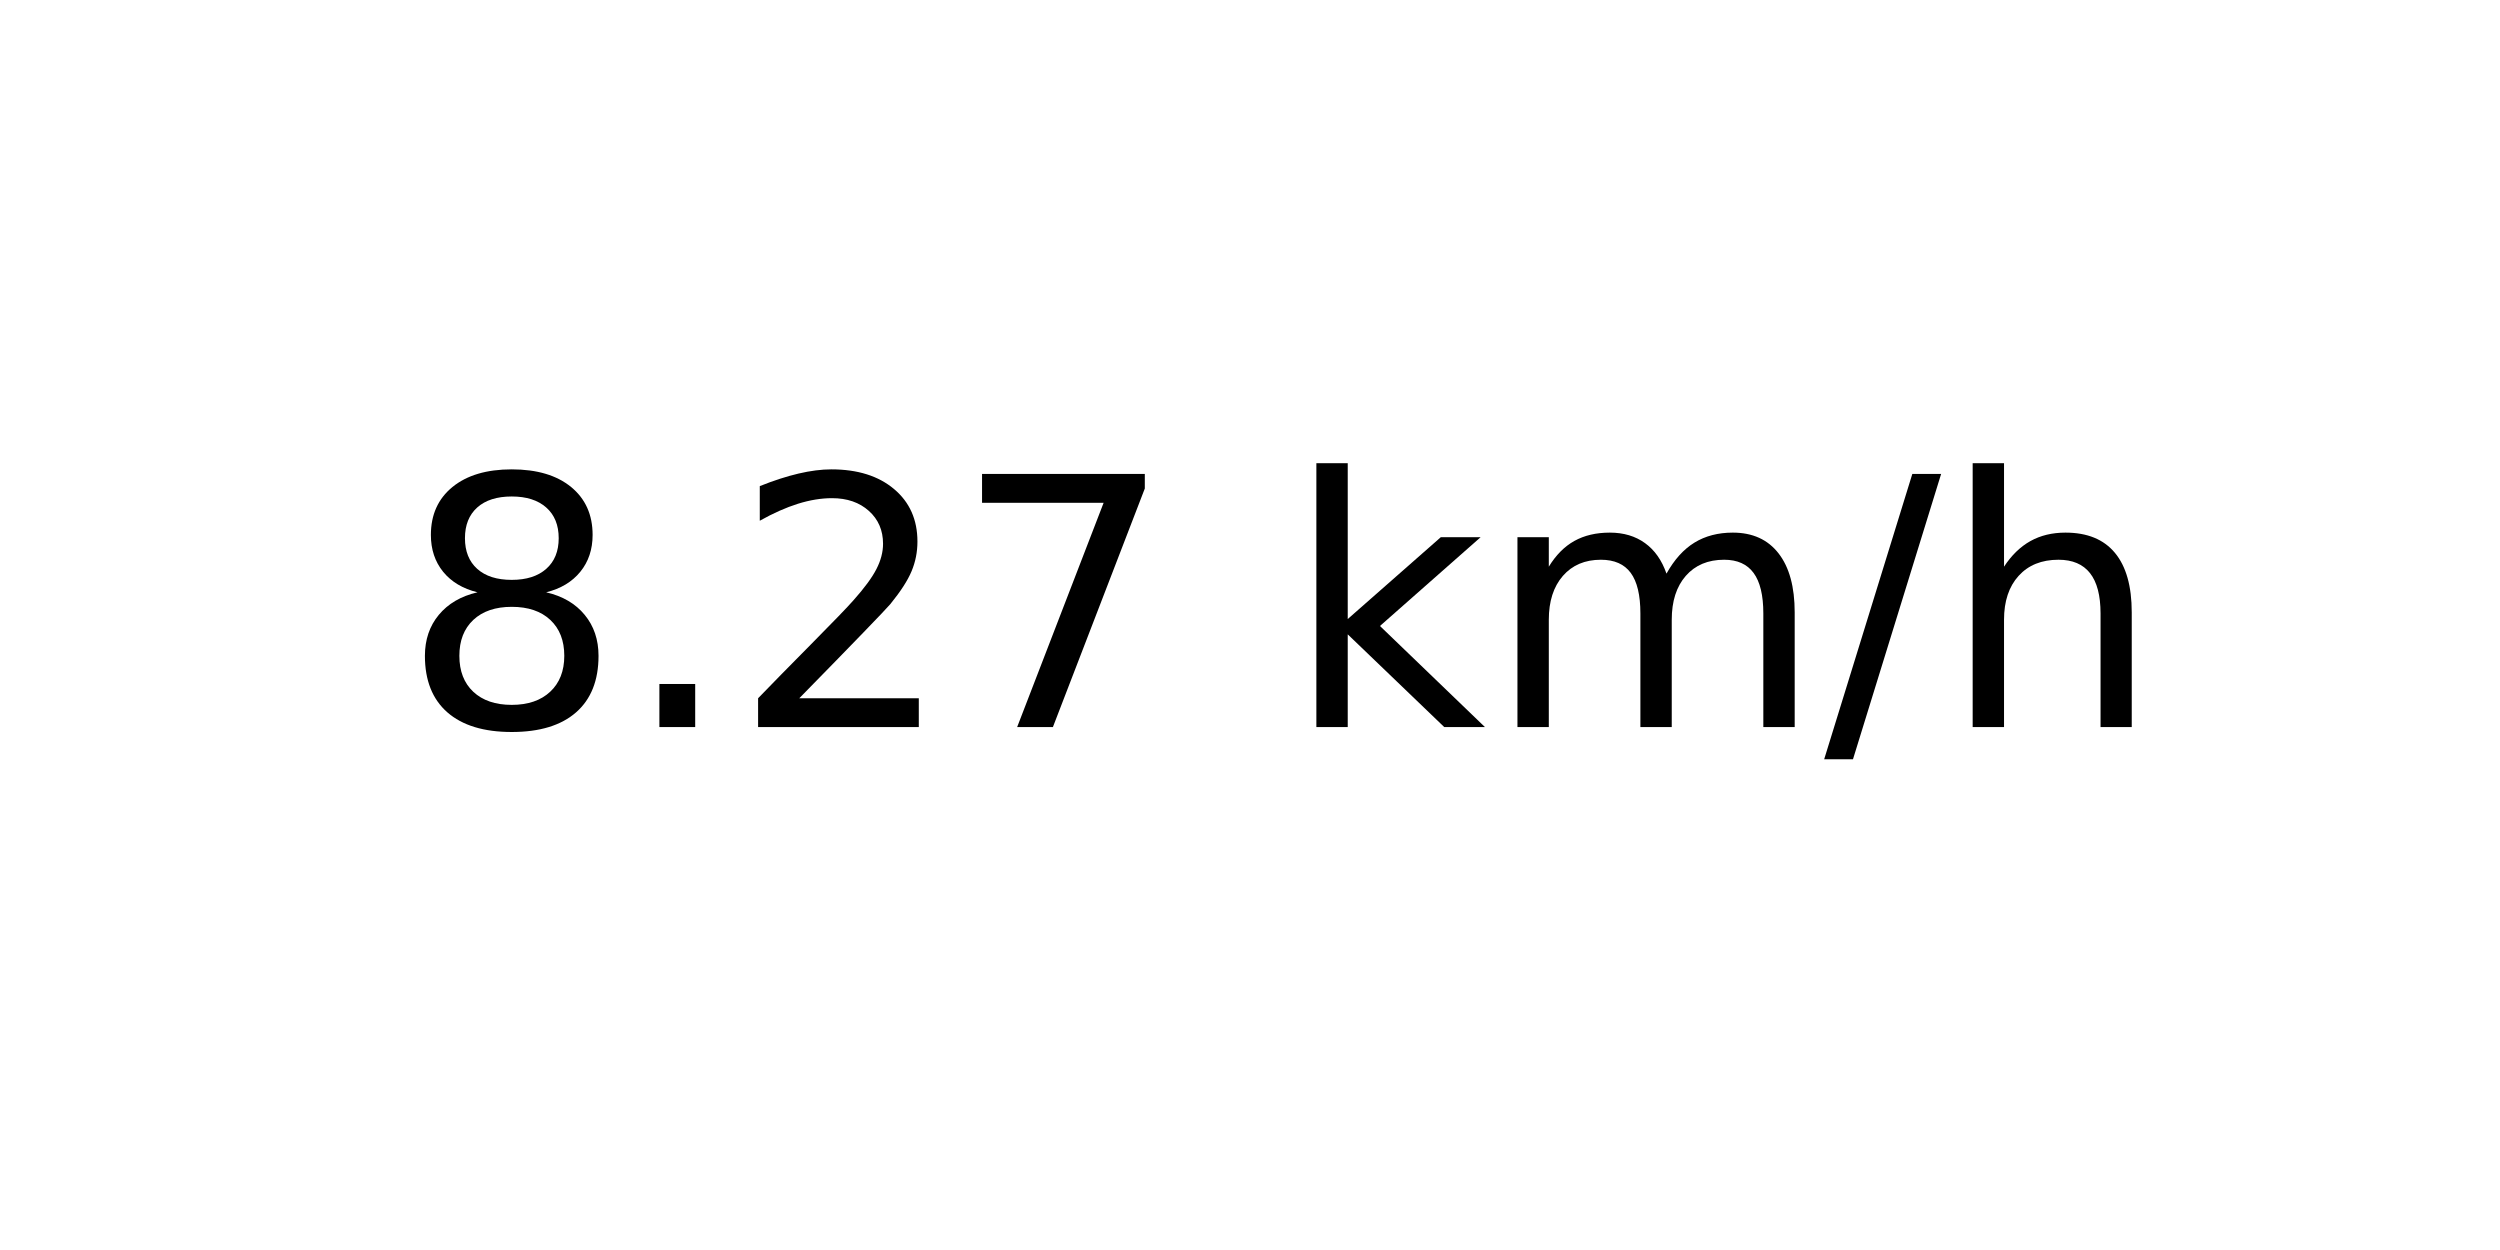
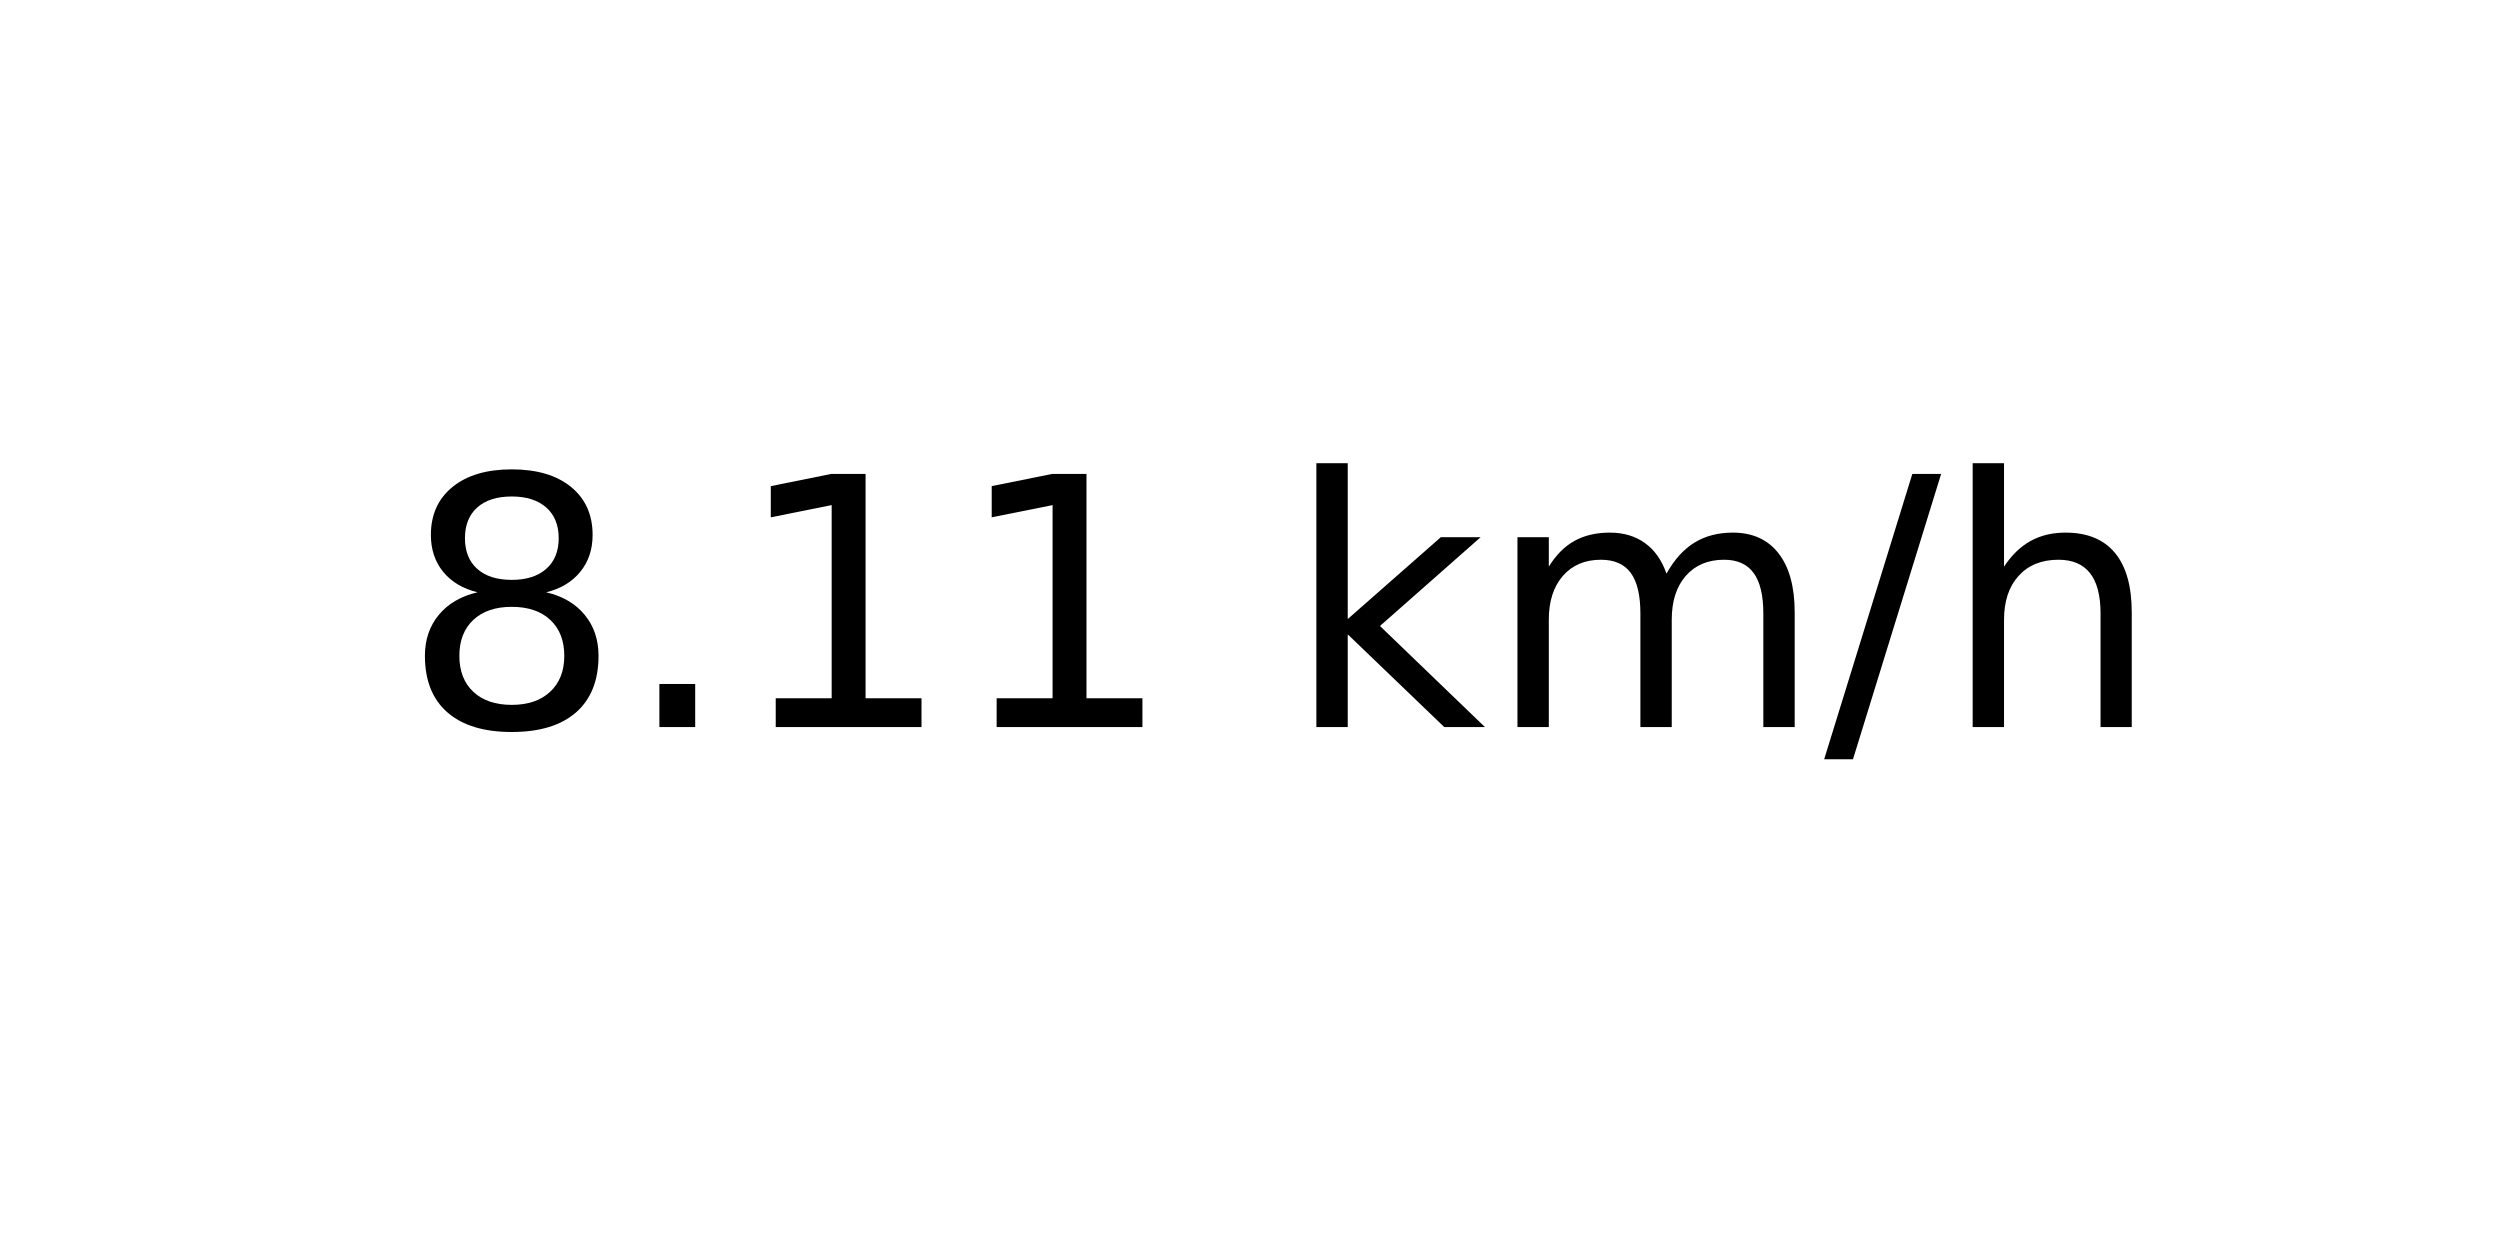
<svg xmlns="http://www.w3.org/2000/svg" xmlns:xlink="http://www.w3.org/1999/xlink" width="72pt" height="36pt" viewBox="0 0 72 36" version="1.1">
  <defs>
    <style type="text/css">*{stroke-linejoin: round; stroke-linecap: butt}</style>
  </defs>
  <g id="figure_1">
    <g id="axes_1">
      <g id="text_1">
        <g transform="translate(11.55937 20.93937) scale(0.1 -0.1)">
          <defs>
            <path id="DejaVuSans-38" d="M 2034 2216  Q 1584 2216 1326 1975  Q 1069 1734 1069 1313  Q 1069 891 1326 650  Q 1584 409 2034 409  Q 2484 409 2743 651  Q 3003 894 3003 1313  Q 3003 1734 2745 1975  Q 2488 2216 2034 2216  z M 1403 2484  Q 997 2584 770 2862  Q 544 3141 544 3541  Q 544 4100 942 4425  Q 1341 4750 2034 4750  Q 2731 4750 3128 4425  Q 3525 4100 3525 3541  Q 3525 3141 3298 2862  Q 3072 2584 2669 2484  Q 3125 2378 3379 2068  Q 3634 1759 3634 1313  Q 3634 634 3220 271  Q 2806 -91 2034 -91  Q 1263 -91 848 271  Q 434 634 434 1313  Q 434 1759 690 2068  Q 947 2378 1403 2484  z M 1172 3481  Q 1172 3119 1398 2916  Q 1625 2713 2034 2713  Q 2441 2713 2670 2916  Q 2900 3119 2900 3481  Q 2900 3844 2670 4047  Q 2441 4250 2034 4250  Q 1625 4250 1398 4047  Q 1172 3844 1172 3481  z " transform="scale(0.015625)" />
            <path id="DejaVuSans-2e" d="M 684 794  L 1344 794  L 1344 0  L 684 0  L 684 794  z " transform="scale(0.015625)" />
-             <path id="DejaVuSans-32" d="M 1228 531  L 3431 531  L 3431 0  L 469 0  L 469 531  Q 828 903 1448 1529  Q 2069 2156 2228 2338  Q 2531 2678 2651 2914  Q 2772 3150 2772 3378  Q 2772 3750 2511 3984  Q 2250 4219 1831 4219  Q 1534 4219 1204 4116  Q 875 4013 500 3803  L 500 4441  Q 881 4594 1212 4672  Q 1544 4750 1819 4750  Q 2544 4750 2975 4387  Q 3406 4025 3406 3419  Q 3406 3131 3298 2873  Q 3191 2616 2906 2266  Q 2828 2175 2409 1742  Q 1991 1309 1228 531  z " transform="scale(0.015625)" />
-             <path id="DejaVuSans-37" d="M 525 4666  L 3525 4666  L 3525 4397  L 1831 0  L 1172 0  L 2766 4134  L 525 4134  L 525 4666  z " transform="scale(0.015625)" />
+             <path id="DejaVuSans-31" d="M 794 531  L 1825 531  L 1825 4091  L 703 3866  L 703 4441  L 1819 4666  L 2450 4666  L 2450 531  L 3481 531  L 3481 0  L 794 0  L 794 531  z " transform="scale(0.015625)" />
            <path id="DejaVuSans-20" transform="scale(0.015625)" />
            <path id="DejaVuSans-6b" d="M 581 4863  L 1159 4863  L 1159 1991  L 2875 3500  L 3609 3500  L 1753 1863  L 3688 0  L 2938 0  L 1159 1709  L 1159 0  L 581 0  L 581 4863  z " transform="scale(0.015625)" />
            <path id="DejaVuSans-6d" d="M 3328 2828  Q 3544 3216 3844 3400  Q 4144 3584 4550 3584  Q 5097 3584 5394 3201  Q 5691 2819 5691 2113  L 5691 0  L 5113 0  L 5113 2094  Q 5113 2597 4934 2840  Q 4756 3084 4391 3084  Q 3944 3084 3684 2787  Q 3425 2491 3425 1978  L 3425 0  L 2847 0  L 2847 2094  Q 2847 2600 2669 2842  Q 2491 3084 2119 3084  Q 1678 3084 1418 2786  Q 1159 2488 1159 1978  L 1159 0  L 581 0  L 581 3500  L 1159 3500  L 1159 2956  Q 1356 3278 1631 3431  Q 1906 3584 2284 3584  Q 2666 3584 2933 3390  Q 3200 3197 3328 2828  z " transform="scale(0.015625)" />
            <path id="DejaVuSans-2f" d="M 1625 4666  L 2156 4666  L 531 -594  L 0 -594  L 1625 4666  z " transform="scale(0.015625)" />
            <path id="DejaVuSans-68" d="M 3513 2113  L 3513 0  L 2938 0  L 2938 2094  Q 2938 2591 2744 2837  Q 2550 3084 2163 3084  Q 1697 3084 1428 2787  Q 1159 2491 1159 1978  L 1159 0  L 581 0  L 581 4863  L 1159 4863  L 1159 2956  Q 1366 3272 1645 3428  Q 1925 3584 2291 3584  Q 2894 3584 3203 3211  Q 3513 2838 3513 2113  z " transform="scale(0.015625)" />
          </defs>
          <use xlink:href="#DejaVuSans-38" />
          <use xlink:href="#DejaVuSans-2e" x="63.623" />
-           <use xlink:href="#DejaVuSans-32" x="95.41" />
-           <use xlink:href="#DejaVuSans-37" x="159.033" />
+           <use xlink:href="#DejaVuSans-31" x="95.41" />
+           <use xlink:href="#DejaVuSans-31" x="159.033" />
          <use xlink:href="#DejaVuSans-20" x="222.656" />
          <use xlink:href="#DejaVuSans-6b" x="254.443" />
          <use xlink:href="#DejaVuSans-6d" x="312.354" />
          <use xlink:href="#DejaVuSans-2f" x="409.766" />
          <use xlink:href="#DejaVuSans-68" x="443.457" />
        </g>
      </g>
    </g>
  </g>
</svg>
